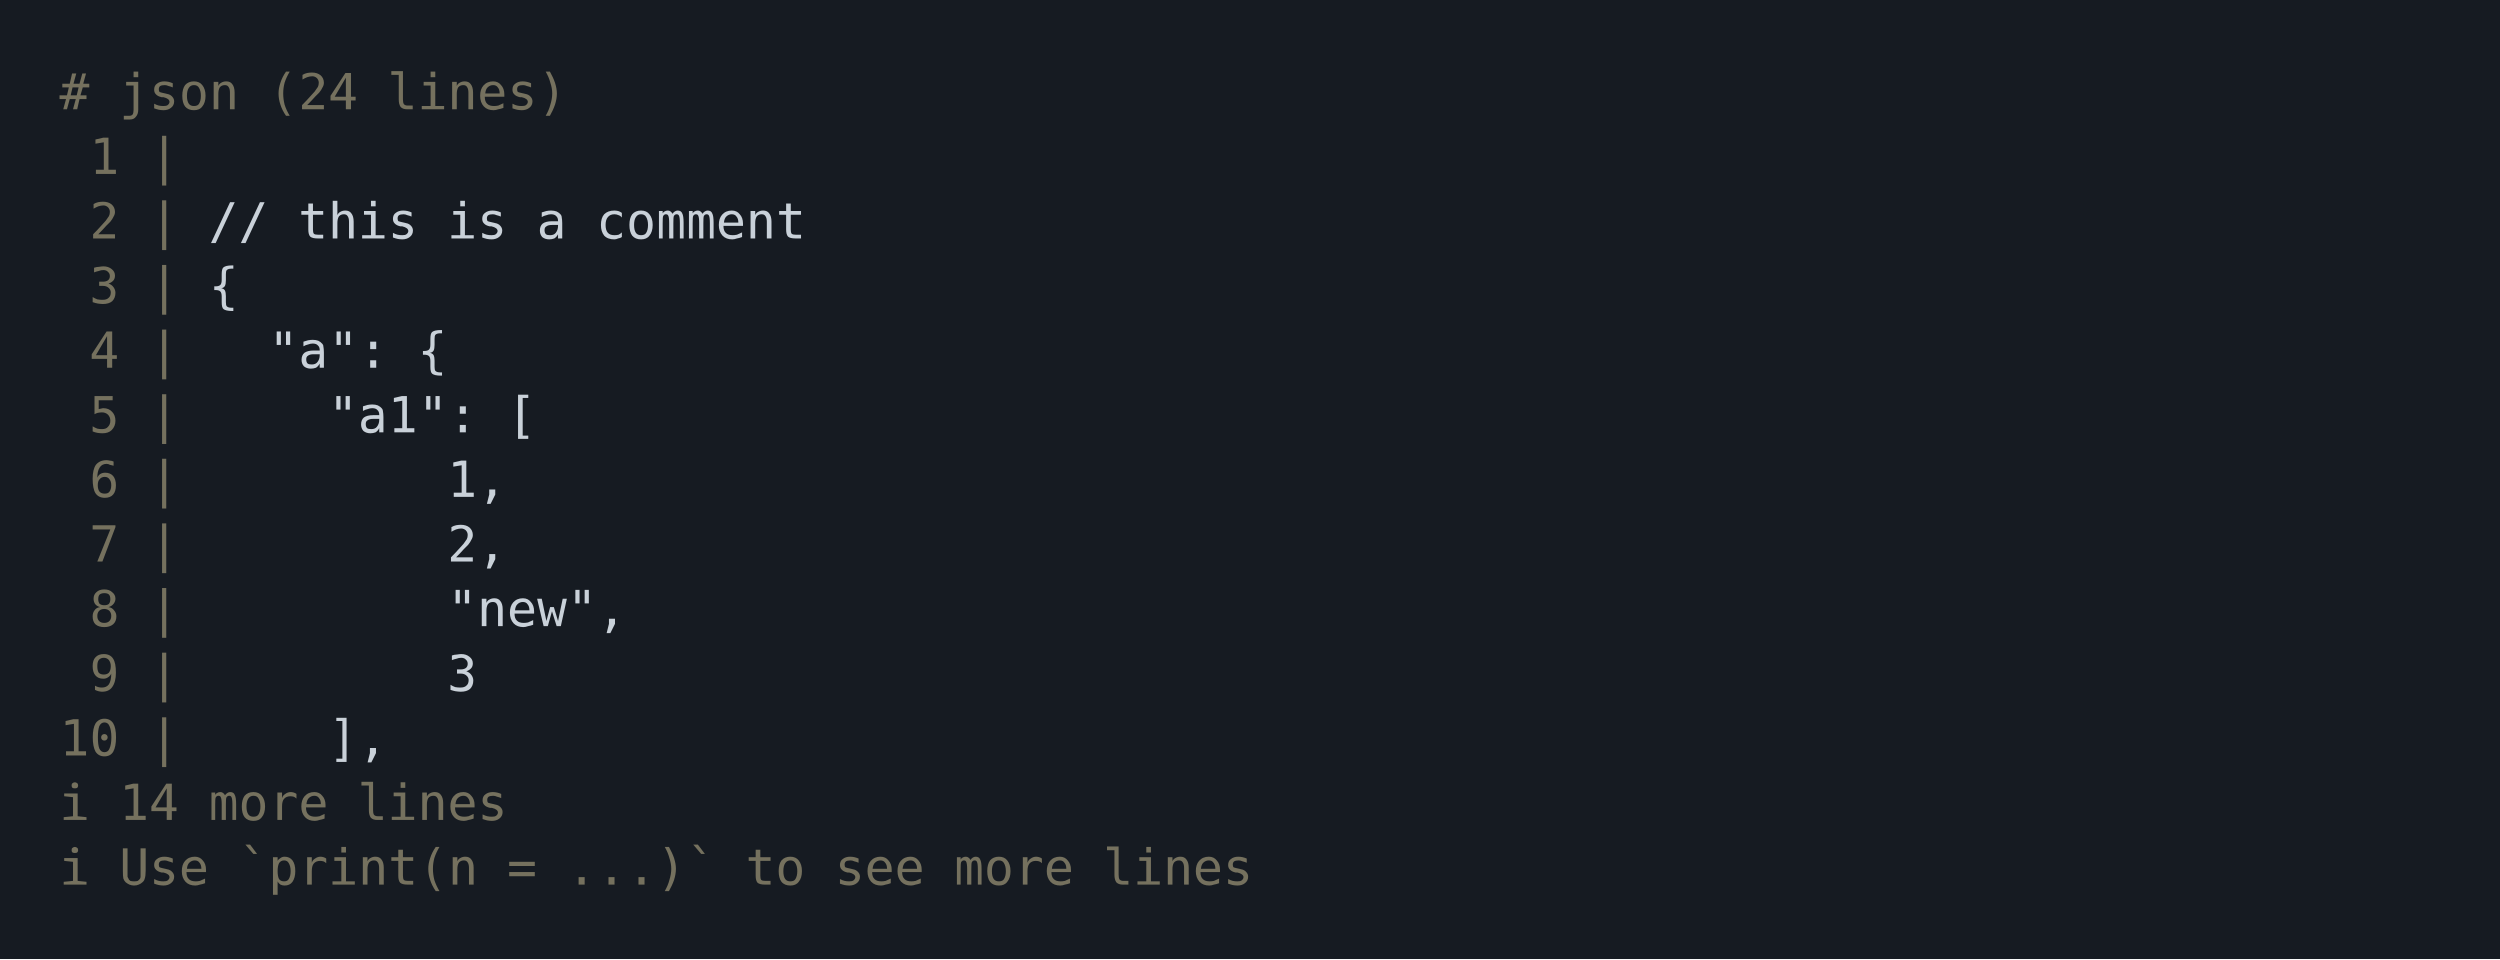
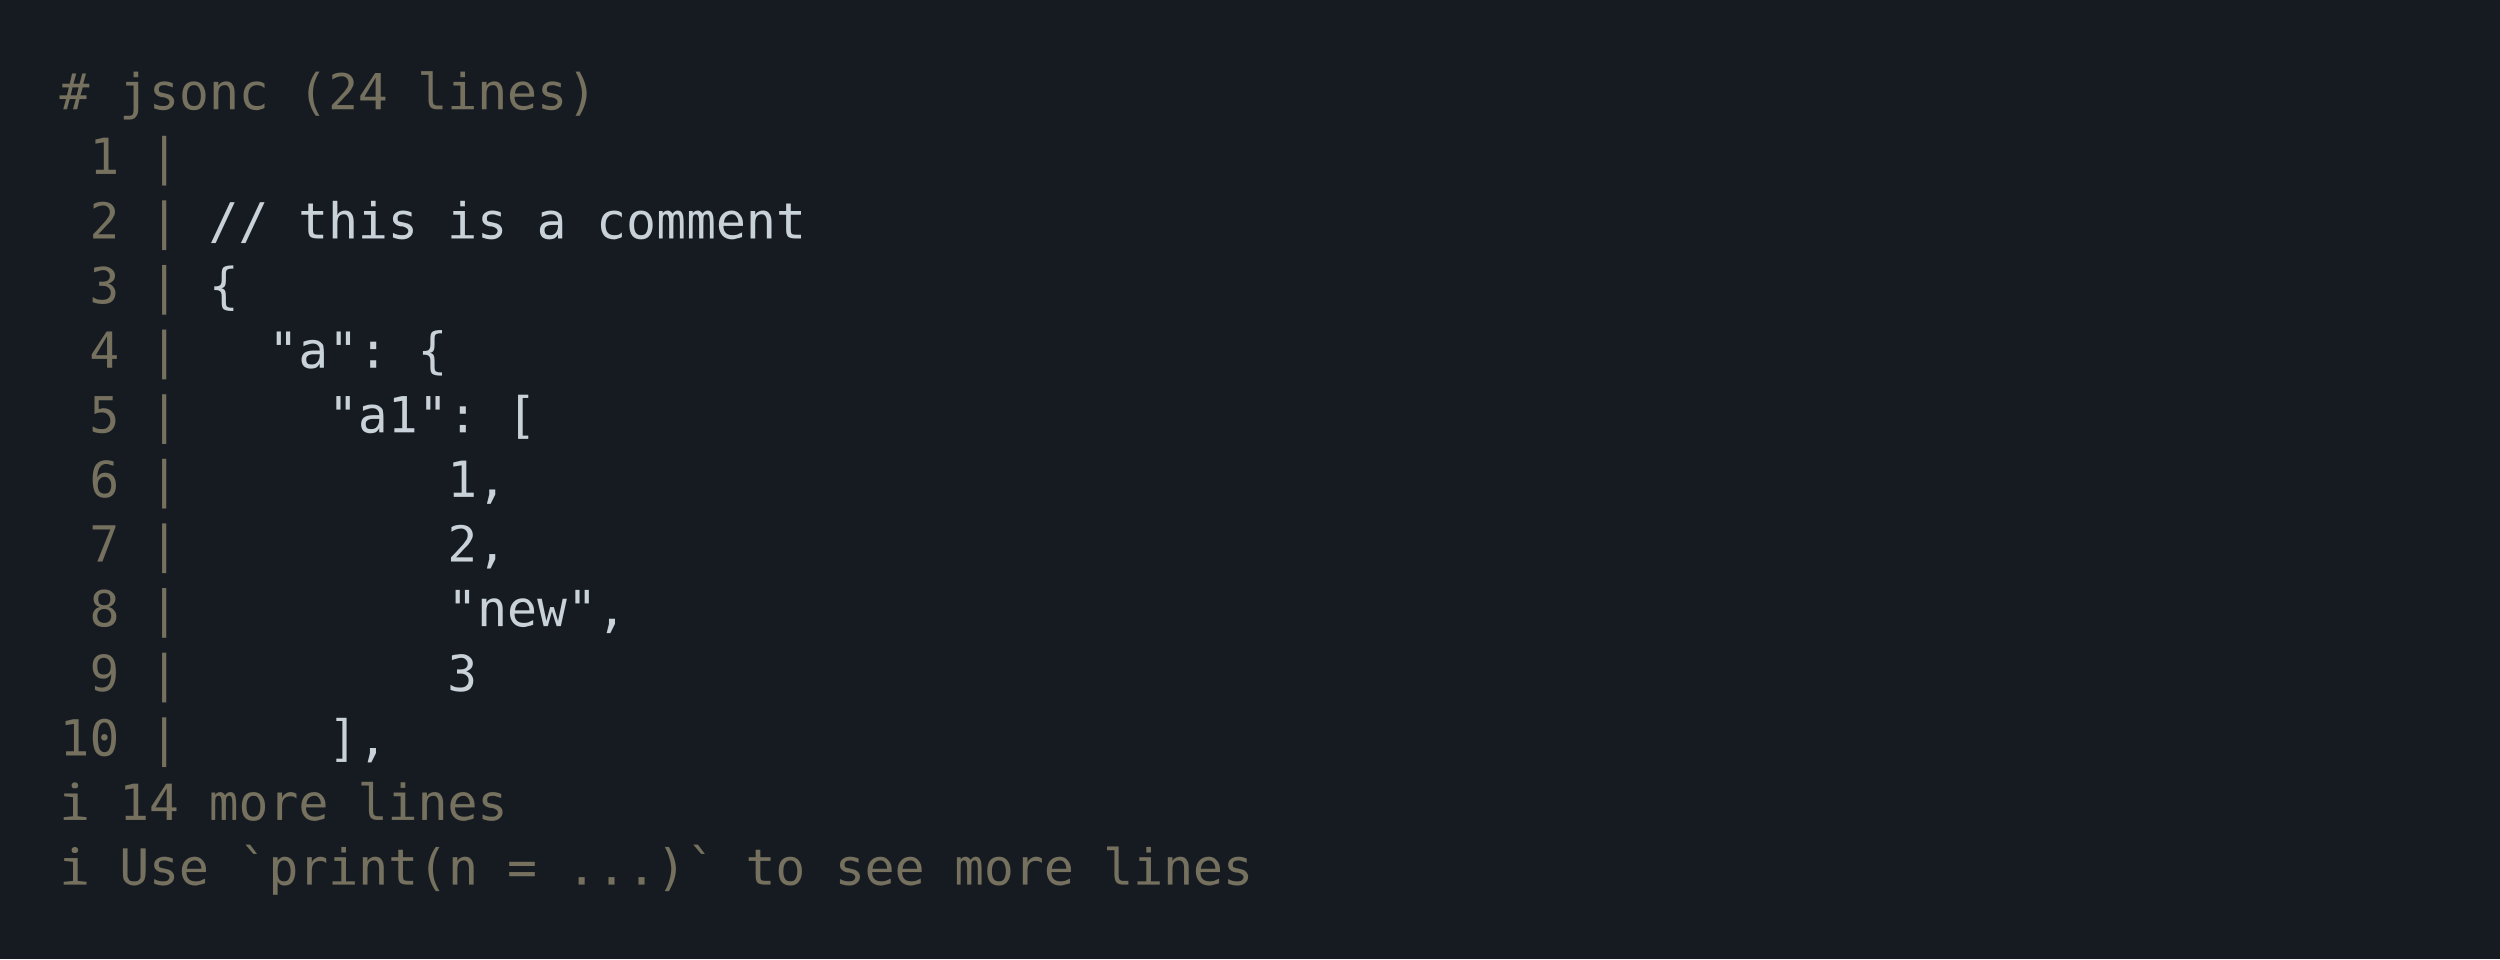
<svg xmlns="http://www.w3.org/2000/svg" xmlns:xlink="http://www.w3.org/1999/xlink" width="840" height="322.23">
  <rect width="840" height="322.23" rx="0" ry="0" class="a" />
  <svg height="282.23" viewBox="0 0 80 28.223" width="800" x="20" y="20">
    <style>.a{fill:rgb(22,27,34)}.b{font-family:'Fira Code',Monaco,Consolas,Menlo,'Bitstream Vera Sans Mono','Powerline Symbols',monospace}.c{fill:transparent}.d{fill:rgb(117,113,94);white-space:pre}.e{fill:rgb(201,209,217);white-space:pre}</style>
    <g font-family="'Fira Code',Monaco,Consolas,Menlo,'Bitstream Vera Sans Mono','Powerline Symbols',monospace" font-size="1.67" class="b">
      <defs>
        <symbol id="a">
          <rect height="13" width="80" x="0" y="0" class="c" />
        </symbol>
      </defs>
      <rect height="28.223" width="80" class="a" />
      <svg x="0" y="0" width="80">
        <svg x="0">
          <use xlink:href="#a" />
          <text font-size="1.67" x="0" y="1.67" class="d">#</text>
-           <text font-size="1.67" x="2.004" y="1.67" class="d">json</text>
-           <text font-size="1.67" x="7.014" y="1.67" class="d">(24</text>
-           <text font-size="1.67" x="11.022" y="1.67" class="d">lines)</text>
+           <text font-size="1.67" x="2.004" y="1.67" class="d">jsonc</text>
+           <text font-size="1.67" x="8.016" y="1.67" class="d">(24</text>
+           <text font-size="1.67" x="12.024" y="1.67" class="d">lines)</text>
          <text font-size="1.67" x="1.002" y="3.841" class="d">1</text>
          <text font-size="1.67" x="3.006" y="3.841" class="d">|</text>
          <text font-size="1.67" x="1.002" y="6.012" class="d">2</text>
          <text font-size="1.67" x="3.006" y="6.012" class="d">|</text>
          <text font-size="1.67" x="5.01" y="6.012" class="e">//</text>
          <text font-size="1.67" x="8.016" y="6.012" class="e">this</text>
          <text font-size="1.67" x="13.026" y="6.012" class="e">is</text>
          <text font-size="1.67" x="16.032" y="6.012" class="e">a</text>
          <text font-size="1.67" x="18.036" y="6.012" class="e">comment</text>
          <text font-size="1.67" x="1.002" y="8.183" class="d">3</text>
          <text font-size="1.67" x="3.006" y="8.183" class="d">|</text>
          <text font-size="1.67" x="5.01" y="8.183" class="e">{</text>
          <text font-size="1.67" x="1.002" y="10.354" class="d">4</text>
          <text font-size="1.67" x="3.006" y="10.354" class="d">|</text>
          <text font-size="1.67" x="7.014" y="10.354" class="e">"a":</text>
          <text font-size="1.67" x="12.024" y="10.354" class="e">{</text>
          <text font-size="1.67" x="1.002" y="12.525" class="d">5</text>
          <text font-size="1.67" x="3.006" y="12.525" class="d">|</text>
          <text font-size="1.67" x="9.018" y="12.525" class="e">"a1":</text>
          <text font-size="1.67" x="15.03" y="12.525" class="e">[</text>
          <text font-size="1.67" x="1.002" y="14.696" class="d">6</text>
          <text font-size="1.67" x="3.006" y="14.696" class="d">|</text>
          <text font-size="1.67" x="13.026" y="14.696" class="e">1,</text>
          <text font-size="1.67" x="1.002" y="16.867" class="d">7</text>
          <text font-size="1.67" x="3.006" y="16.867" class="d">|</text>
          <text font-size="1.67" x="13.026" y="16.867" class="e">2,</text>
          <text font-size="1.67" x="1.002" y="19.038" class="d">8</text>
          <text font-size="1.67" x="3.006" y="19.038" class="d">|</text>
          <text font-size="1.67" x="13.026" y="19.038" class="e">"new",</text>
          <text font-size="1.67" x="1.002" y="21.209" class="d">9</text>
          <text font-size="1.67" x="3.006" y="21.209" class="d">|</text>
          <text font-size="1.67" x="13.026" y="21.209" class="e">3</text>
          <text font-size="1.67" x="0" y="23.38" class="d">10</text>
          <text font-size="1.67" x="3.006" y="23.38" class="d">|</text>
          <text font-size="1.67" x="9.018" y="23.38" class="e">],</text>
          <text font-size="1.67" x="0" y="25.551" class="d">ℹ</text>
          <text font-size="1.67" x="2.004" y="25.551" class="d">14</text>
          <text font-size="1.67" x="5.01" y="25.551" class="d">more</text>
          <text font-size="1.67" x="10.02" y="25.551" class="d">lines</text>
          <text font-size="1.67" x="0" y="27.722" class="d">ℹ</text>
          <text font-size="1.67" x="2.004" y="27.722" class="d">Use</text>
          <text font-size="1.67" x="6.012" y="27.722" class="d">`print(n</text>
          <text font-size="1.67" x="15.03" y="27.722" class="d">=</text>
          <text font-size="1.67" x="17.034" y="27.722" class="d">...)`</text>
          <text font-size="1.67" x="23.046" y="27.722" class="d">to</text>
          <text font-size="1.67" x="26.052" y="27.722" class="d">see</text>
          <text font-size="1.67" x="30.06" y="27.722" class="d">more</text>
          <text font-size="1.67" x="35.07" y="27.722" class="d">lines</text>
        </svg>
      </svg>
    </g>
  </svg>
</svg>
